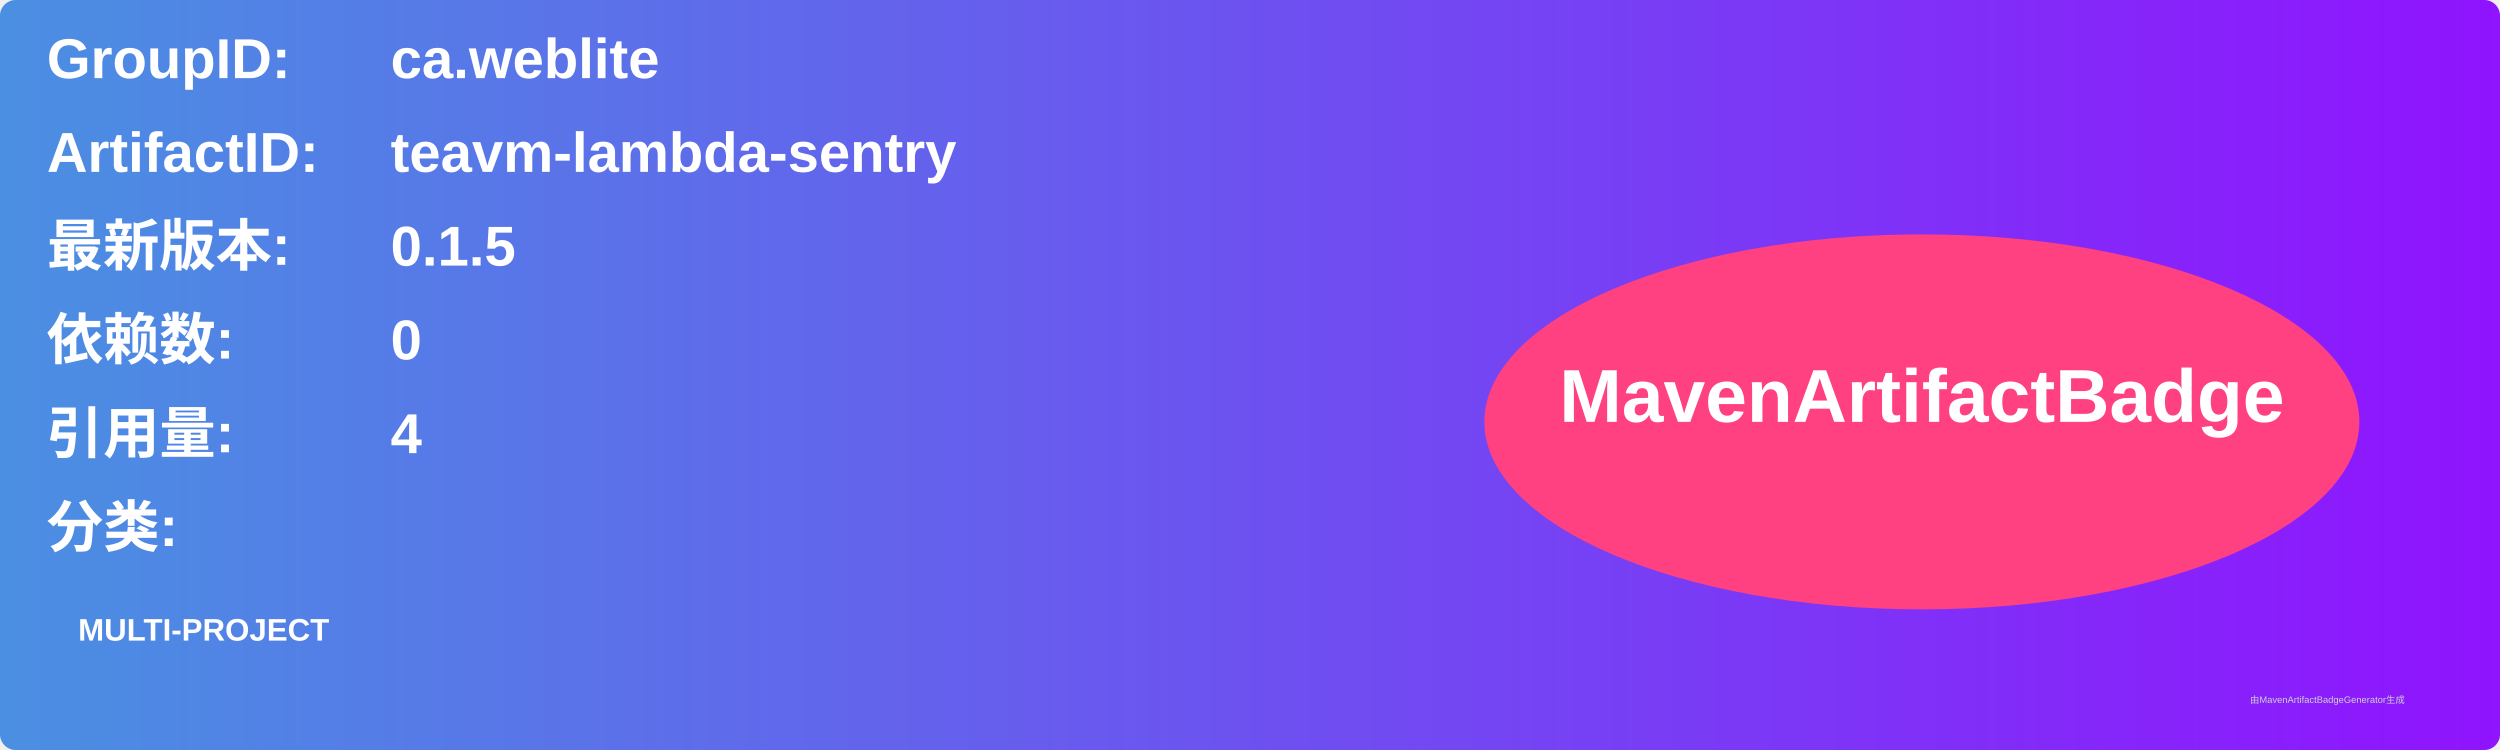
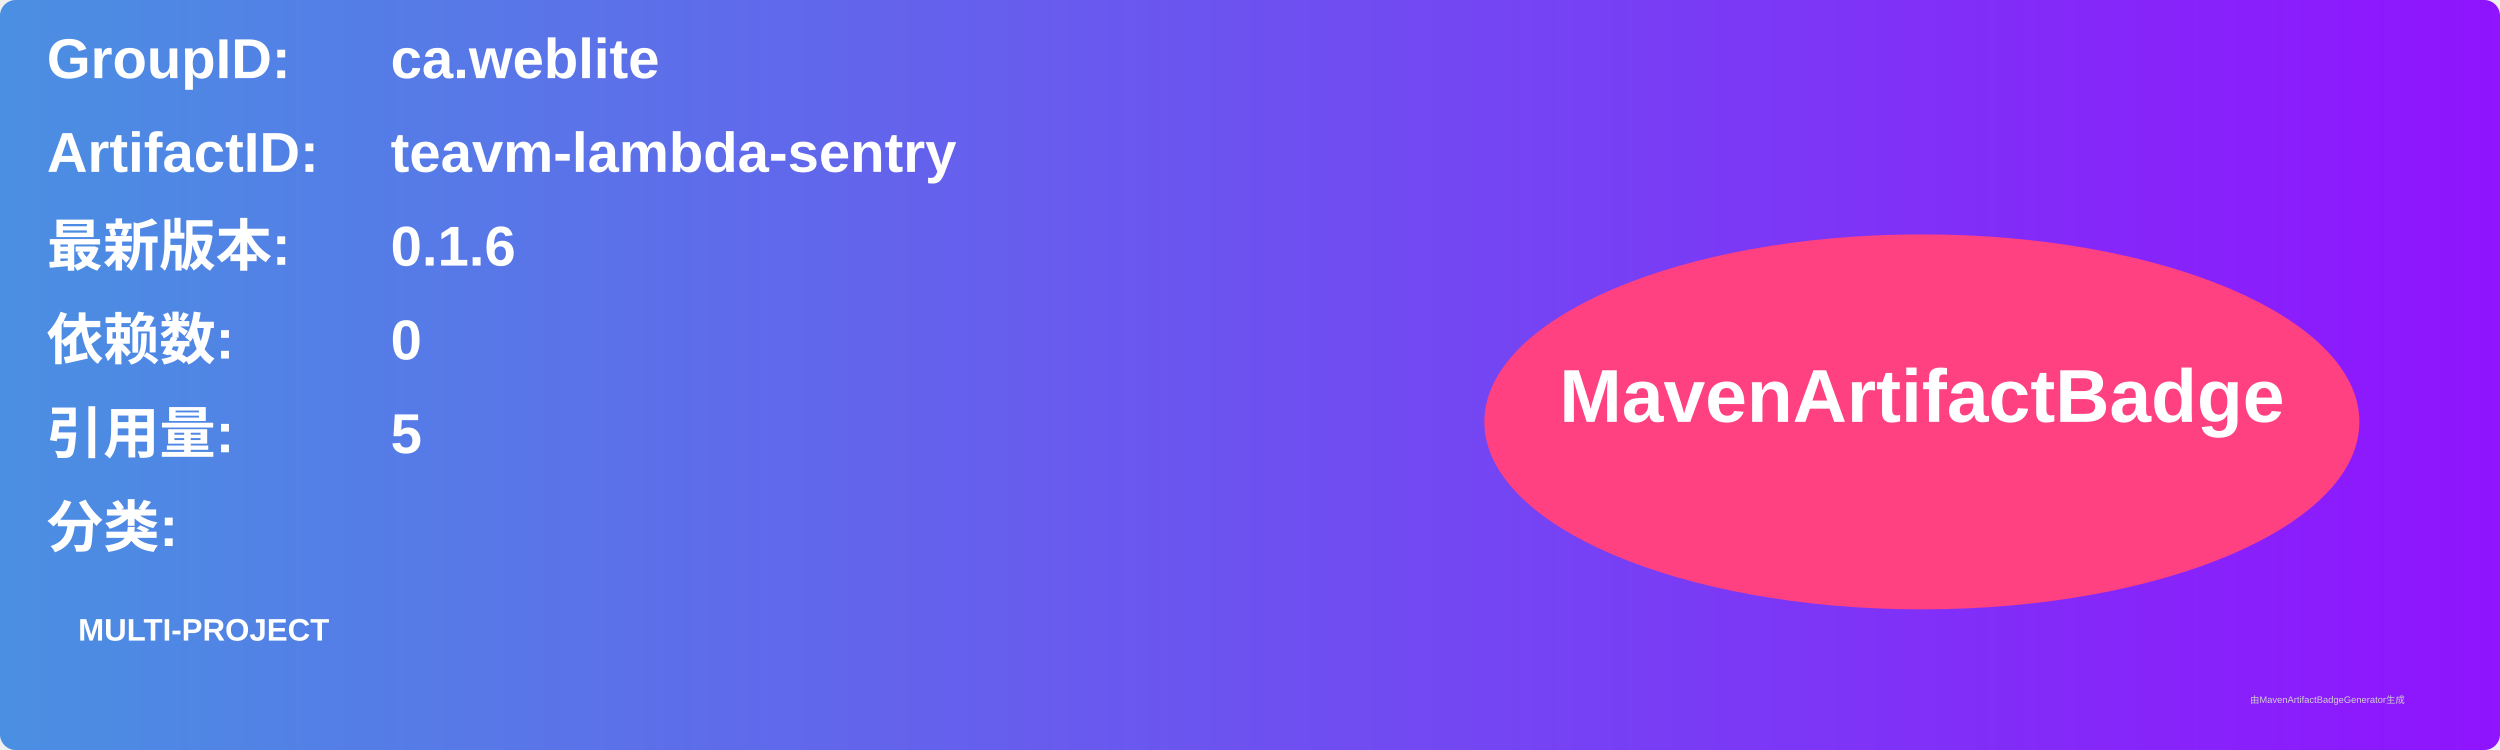
<svg xmlns="http://www.w3.org/2000/svg" width="800" height="240" viewBox="0 0 800 240">
  <linearGradient id="grad" x1="0%" y1="0%" x2="100%" y2="0%">
    <stop offset="0%" stop-color="#4a90e2" />
    <stop offset="100%" stop-color="#9013fe" />
  </linearGradient>
  <rect width="100%" height="100%" rx="5" ry="5" fill="url(#grad)" />
  <g transform="translate(15, 15)">
    <text x="0" y="10" font-family="Arial" font-size="18" fill="white" font-weight="bold" width="260">GroupID:</text>
    <text x="110" y="10" font-family="Arial" font-size="18" fill="white" font-weight="bold" width="460">ca.weblite</text>
    <text x="0" y="40" font-family="Arial" font-size="18" fill="white" font-weight="bold" width="260">ArtifactID:</text>
    <text x="110" y="40" font-family="Arial" font-size="18" fill="white" font-weight="bold" width="460">teavm-lambda-sentry</text>
    <text x="0" y="70" font-family="Arial" font-size="18" fill="white" font-weight="bold">最新版本:</text>
    <text x="110" y="70" font-family="Arial" font-size="18" fill="white" font-weight="bold">
-       <tspan font-weight="bold">0.1.5</tspan>
+       <tspan font-weight="bold">0.1.6</tspan>
    </text>
    <text x="0" y="100" font-family="Arial" font-size="18" fill="white" font-weight="bold">依赖数: </text>
    <text x="110" y="100" font-family="Arial" font-size="18" fill="white">
      <tspan font-weight="bold">0</tspan>
    </text>
    <text x="0" y="130" font-family="Arial" font-size="18" fill="white" font-weight="bold">引用量: </text>
    <text x="110" y="130" font-family="Arial" font-size="18" fill="white">
-       <tspan font-weight="bold">4</tspan>
+       <tspan font-weight="bold">5</tspan>
    </text>
    <text x="0" y="160" font-family="Arial" font-size="18" fill="white" font-weight="bold">分类:</text>
    <text x="10" y="190" font-family="Arial" font-size="10" fill="white">
      <tspan font-weight="bold">MULTI-PROJECT</tspan>
    </text>
    <ellipse cx="600" cy="120" rx="140" ry="60" fill="#ff4081" />
    <text x="600" y="120" text-anchor="middle" font-family="Arial" font-size="24" fill="white" font-weight="bold">MavenArtifactBadge</text>
  </g>
  <text x="720" y="225" font-family="Arial" font-size="3" fill="#d0d0d0">由MavenArtifactBadgeGenerator生成</text>
</svg>
